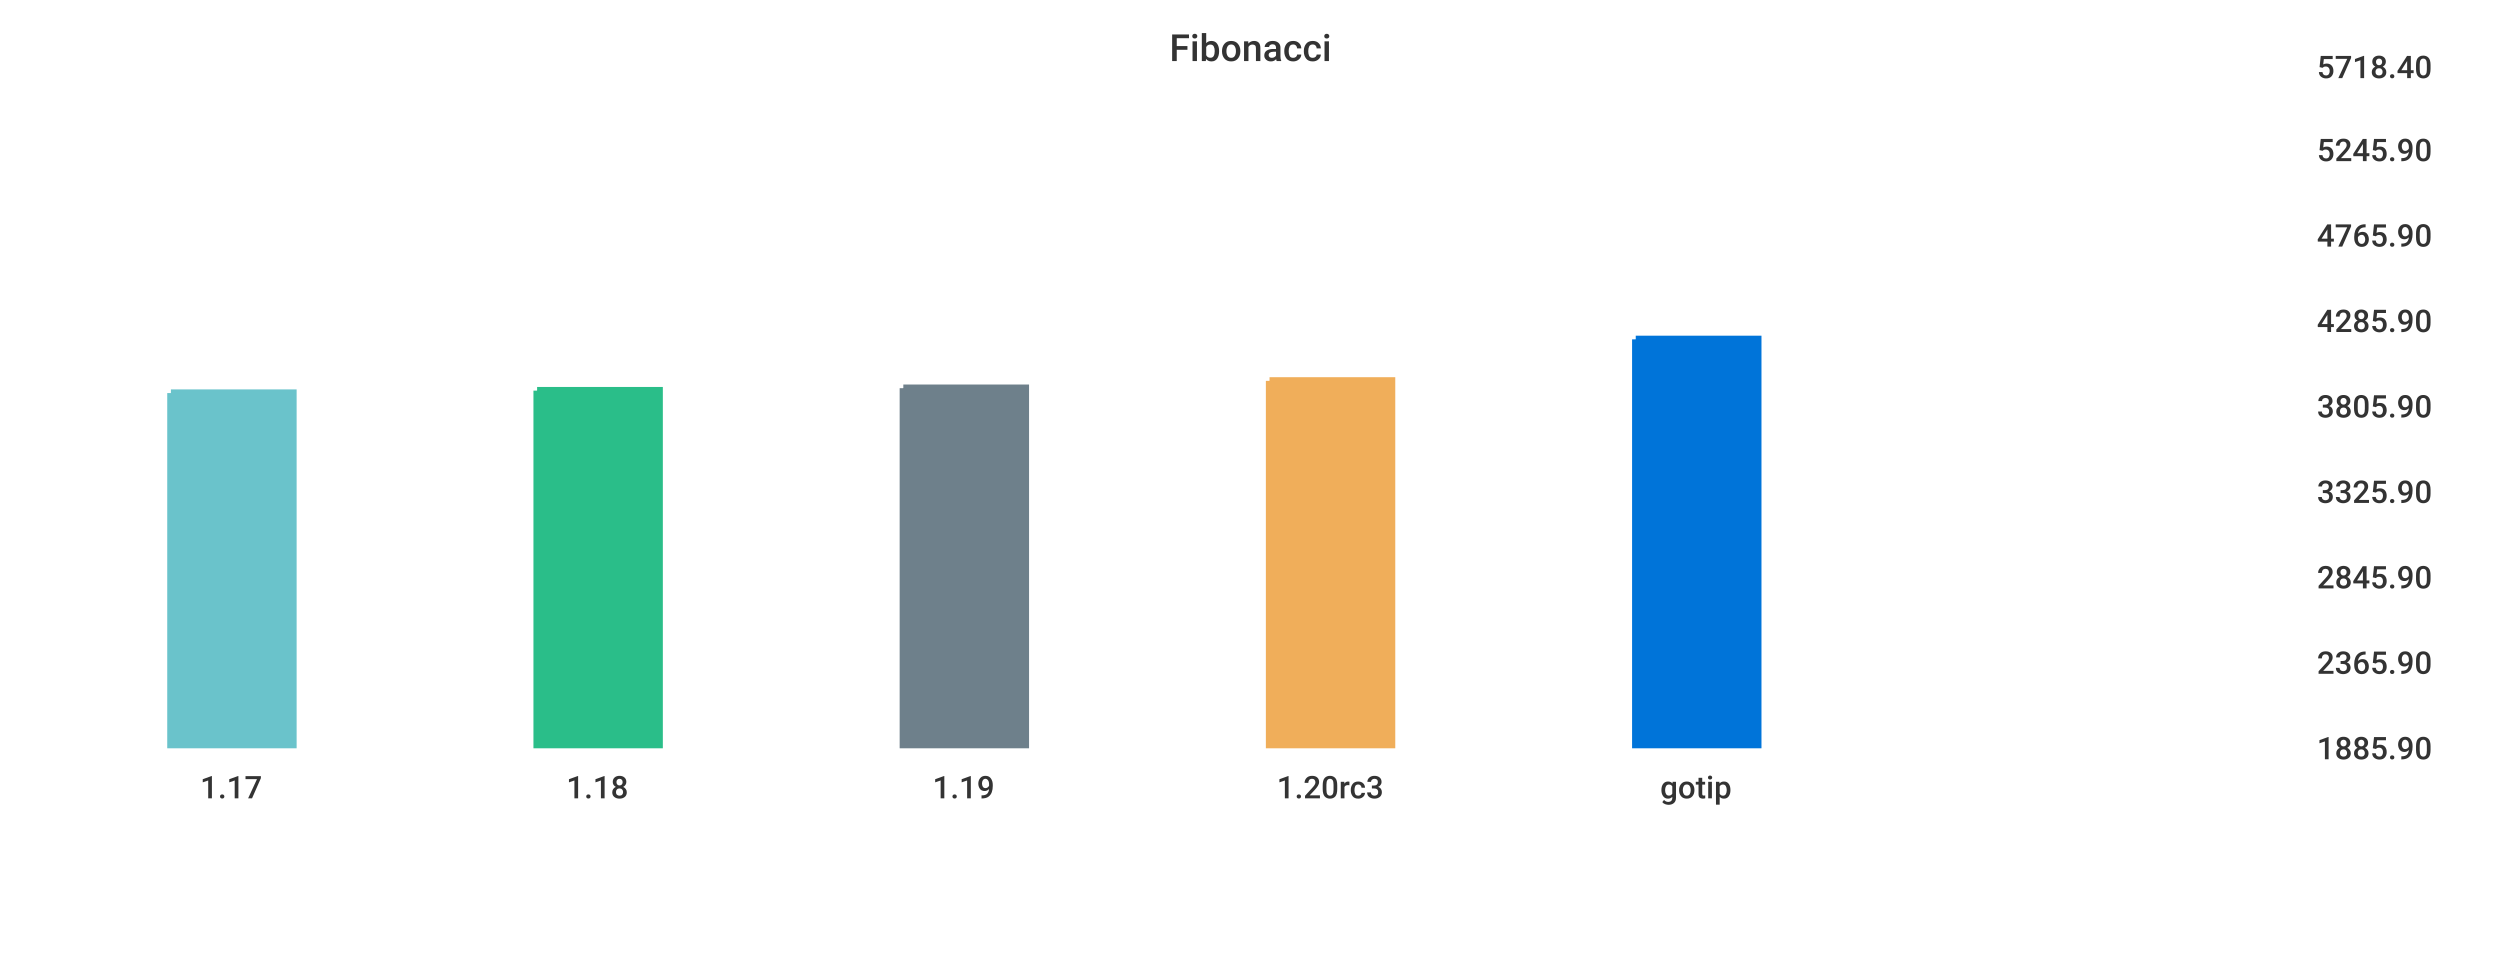
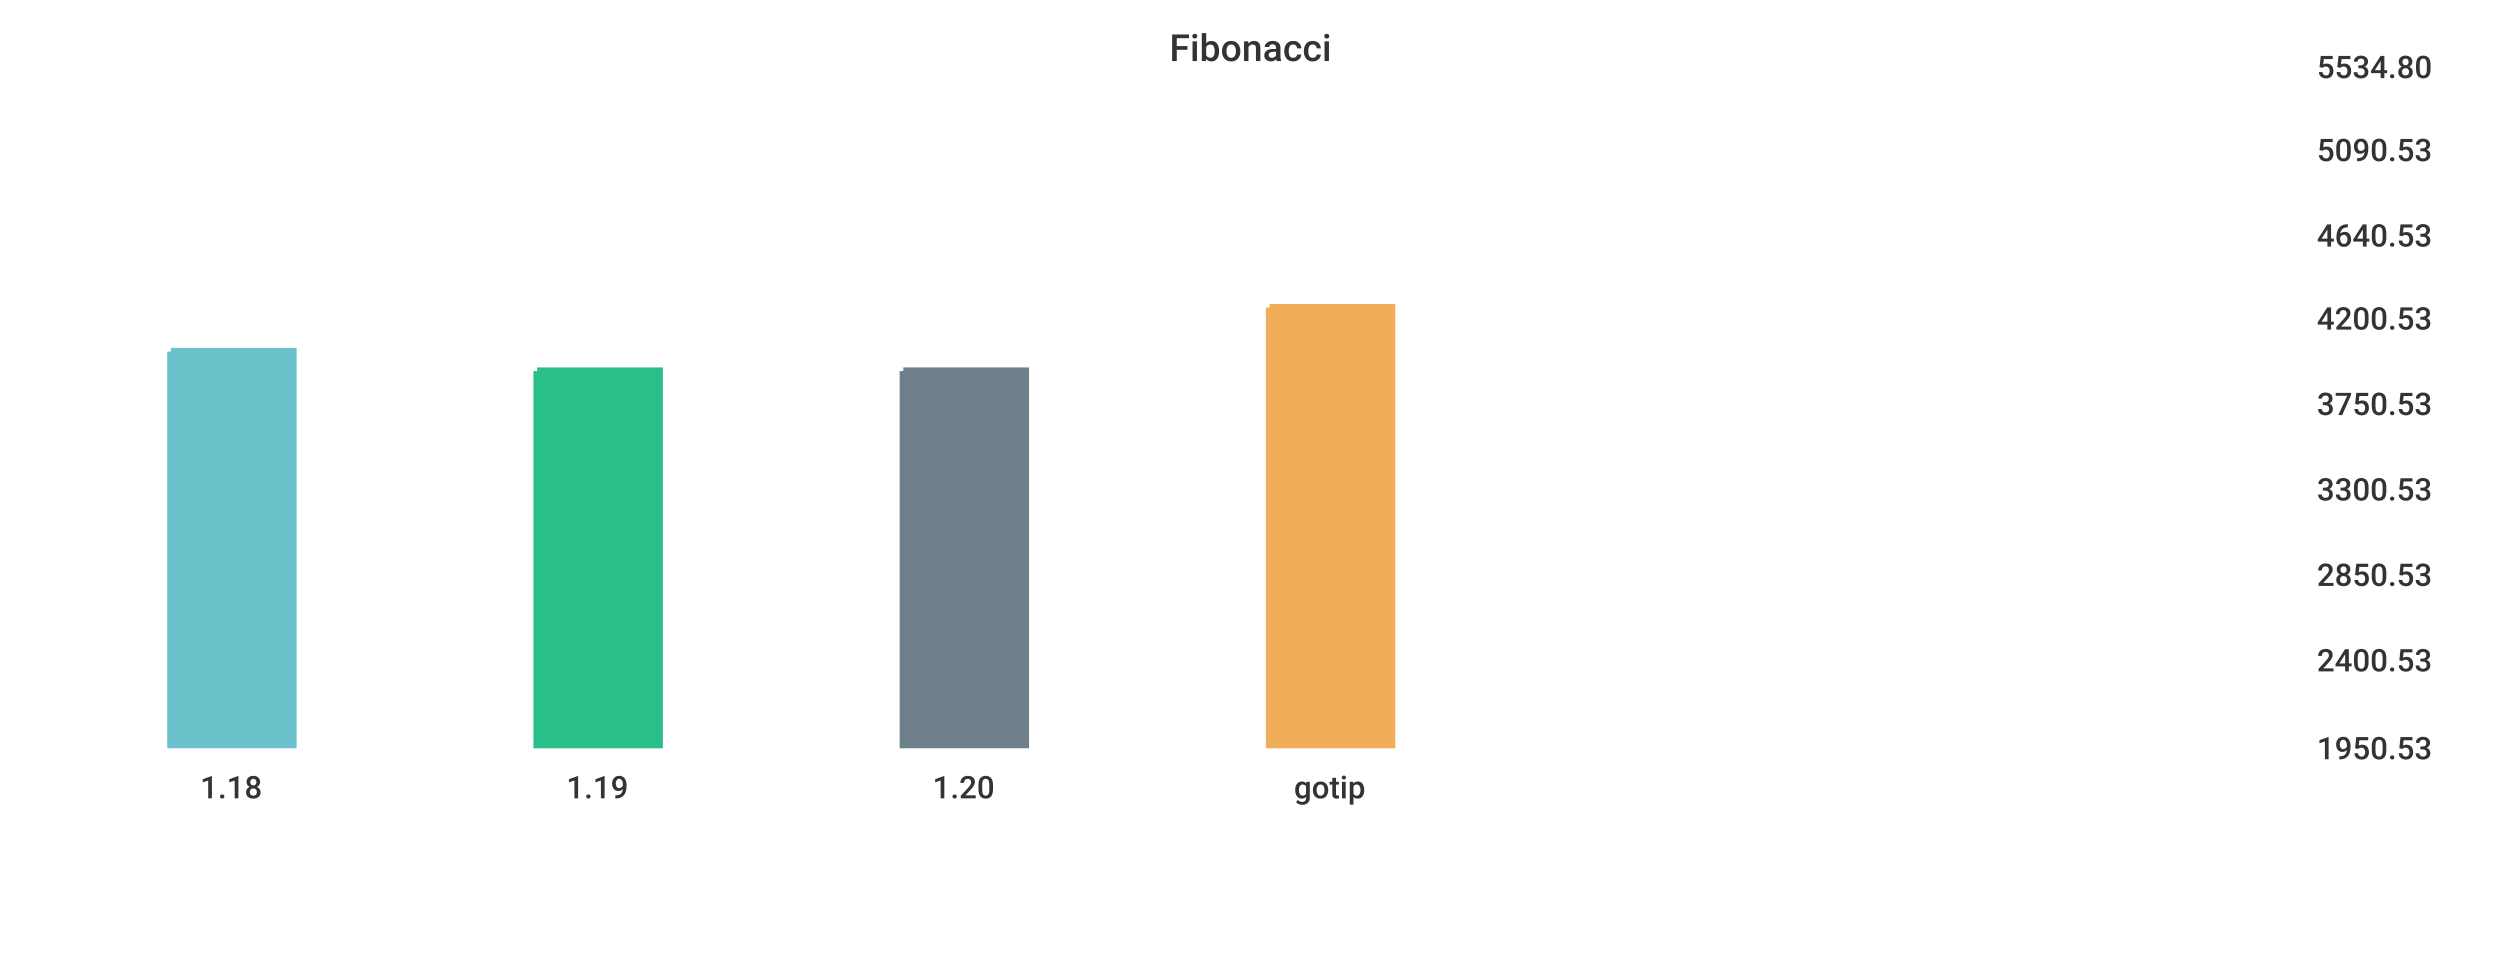
<svg xmlns="http://www.w3.org/2000/svg" width="1024" height="400">\n<path d="M 0 0 L 1024 0 L 1024 400 L 0 400 L 0 0" style="stroke-width:0;stroke:rgba(255,255,255,1.0);fill:rgba(255,255,255,1.0)" />
  <path d="M 20 26 L 934 26 L 934 305 L 20 305 L 20 26" style="stroke-width:0;stroke:rgba(255,255,255,1.0);fill:rgba(255,255,255,1.0)" />
-   <path d="M 70 161 L 120 161 L 120 305 L 70 305 L 70 161" style="stroke-width:3;stroke:rgba(106,195,203,1.0);fill:rgba(106,195,203,1.0)" />
-   <path d="M 220 160 L 270 160 L 270 305 L 220 305 L 220 160" style="stroke-width:3;stroke:rgba(42,190,137,1.0);fill:rgba(42,190,137,1.0)" />
-   <path d="M 370 159 L 420 159 L 420 305 L 370 305 L 370 159" style="stroke-width:3;stroke:rgba(110,128,139,1.0);fill:rgba(110,128,139,1.0)" />
-   <path d="M 520 156 L 570 156 L 570 305 L 520 305 L 520 156" style="stroke-width:3;stroke:rgba(240,174,90,1.0);fill:rgba(240,174,90,1.0)" />
-   <path d="M 670 139 L 720 139 L 720 305 L 670 305 L 670 139" style="stroke-width:3;stroke:rgba(0,116,217,1.0);fill:rgba(0,116,217,1.0)" />
+   <path d="M 70 144 L 120 144 L 120 305 L 70 305 L 70 144" style="stroke-width:3;stroke:rgba(106,195,203,1.0);fill:rgba(106,195,203,1.0)" />
+   <path d="M 220 152 L 270 152 L 270 305 L 220 305 L 220 152" style="stroke-width:3;stroke:rgba(42,190,137,1.0);fill:rgba(42,190,137,1.0)" />
+   <path d="M 370 152 L 420 152 L 420 305 L 370 305 L 370 152" style="stroke-width:3;stroke:rgba(110,128,139,1.0);fill:rgba(110,128,139,1.0)" />
+   <path d="M 520 126 L 570 126 L 570 305 L 520 305 L 520 126" style="stroke-width:3;stroke:rgba(240,174,90,1.0);fill:rgba(240,174,90,1.0)" />
  <path d="M 20 305 L 934 305" style="stroke-width:0;stroke:rgba(51,51,51,1.0);fill:none" />
  <path d="M 20 305 L 20 310" style="stroke-width:0;stroke:rgba(51,51,51,1.0);fill:none" />
-   <text x="82" y="327" style="stroke-width:0;stroke:none;fill:rgba(51,51,51,1.0);font-size:12.8px;font-family:'Roboto Medium',sans-serif">1.17</text>
+   <text x="82" y="327" style="stroke-width:0;stroke:none;fill:rgba(51,51,51,1.0);font-size:12.8px;font-family:'Roboto Medium',sans-serif">1.18</text>
  <path d="M 170 305 L 170 310" style="stroke-width:0;stroke:rgba(51,51,51,1.0);fill:none" />
-   <text x="232" y="327" style="stroke-width:0;stroke:none;fill:rgba(51,51,51,1.0);font-size:12.8px;font-family:'Roboto Medium',sans-serif">1.18</text>
+   <text x="232" y="327" style="stroke-width:0;stroke:none;fill:rgba(51,51,51,1.0);font-size:12.8px;font-family:'Roboto Medium',sans-serif">1.19</text>
  <path d="M 320 305 L 320 310" style="stroke-width:0;stroke:rgba(51,51,51,1.0);fill:none" />
-   <text x="382" y="327" style="stroke-width:0;stroke:none;fill:rgba(51,51,51,1.0);font-size:12.8px;font-family:'Roboto Medium',sans-serif">1.19</text>
+   <text x="382" y="327" style="stroke-width:0;stroke:none;fill:rgba(51,51,51,1.0);font-size:12.8px;font-family:'Roboto Medium',sans-serif">1.20</text>
  <path d="M 470 305 L 470 310" style="stroke-width:0;stroke:rgba(51,51,51,1.0);fill:none" />
-   <text x="523" y="327" style="stroke-width:0;stroke:none;fill:rgba(51,51,51,1.0);font-size:12.8px;font-family:'Roboto Medium',sans-serif">1.20rc3</text>
-   <path d="M 620 305 L 620 310" style="stroke-width:0;stroke:rgba(51,51,51,1.0);fill:none" />
-   <text x="680" y="327" style="stroke-width:0;stroke:none;fill:rgba(51,51,51,1.0);font-size:12.8px;font-family:'Roboto Medium',sans-serif">gotip</text>
+   <text x="530" y="327" style="stroke-width:0;stroke:none;fill:rgba(51,51,51,1.0);font-size:12.8px;font-family:'Roboto Medium',sans-serif">gotip</text>
  <path d="M 934 26 L 934 305" style="stroke-width:0;stroke:rgba(51,51,51,1.0);fill:none" />
  <path d="M 934 305 L 939 305" style="stroke-width:0;stroke:rgba(51,51,51,1.0);fill:none" />
  <path d="M 934 305 L 939 305" style="stroke-width:0;stroke:rgba(51,51,51,1.0);fill:none" />
-   <text x="949" y="311" style="stroke-width:0;stroke:none;fill:rgba(51,51,51,1.0);font-size:12.8px;font-family:'Roboto Medium',sans-serif">1885.90</text>
-   <path d="M 934 270 L 939 270" style="stroke-width:0;stroke:rgba(51,51,51,1.0);fill:none" />
-   <text x="949" y="276" style="stroke-width:0;stroke:none;fill:rgba(51,51,51,1.0);font-size:12.8px;font-family:'Roboto Medium',sans-serif">2365.90</text>
-   <path d="M 934 235 L 939 235" style="stroke-width:0;stroke:rgba(51,51,51,1.0);fill:none" />
-   <text x="949" y="241" style="stroke-width:0;stroke:none;fill:rgba(51,51,51,1.0);font-size:12.8px;font-family:'Roboto Medium',sans-serif">2845.90</text>
-   <path d="M 934 200 L 939 200" style="stroke-width:0;stroke:rgba(51,51,51,1.0);fill:none" />
-   <text x="949" y="206" style="stroke-width:0;stroke:none;fill:rgba(51,51,51,1.0);font-size:12.8px;font-family:'Roboto Medium',sans-serif">3325.90</text>
-   <path d="M 934 165 L 939 165" style="stroke-width:0;stroke:rgba(51,51,51,1.0);fill:none" />
-   <text x="949" y="171" style="stroke-width:0;stroke:none;fill:rgba(51,51,51,1.0);font-size:12.8px;font-family:'Roboto Medium',sans-serif">3805.90</text>
-   <path d="M 934 130 L 939 130" style="stroke-width:0;stroke:rgba(51,51,51,1.0);fill:none" />
-   <text x="949" y="136" style="stroke-width:0;stroke:none;fill:rgba(51,51,51,1.0);font-size:12.8px;font-family:'Roboto Medium',sans-serif">4285.90</text>
+   <text x="949" y="311" style="stroke-width:0;stroke:none;fill:rgba(51,51,51,1.0);font-size:12.8px;font-family:'Roboto Medium',sans-serif">1950.53</text>
+   <path d="M 934 269 L 939 269" style="stroke-width:0;stroke:rgba(51,51,51,1.0);fill:none" />
+   <text x="949" y="275" style="stroke-width:0;stroke:none;fill:rgba(51,51,51,1.0);font-size:12.8px;font-family:'Roboto Medium',sans-serif">2400.53</text>
+   <path d="M 934 234 L 939 234" style="stroke-width:0;stroke:rgba(51,51,51,1.0);fill:none" />
+   <text x="949" y="240" style="stroke-width:0;stroke:none;fill:rgba(51,51,51,1.0);font-size:12.8px;font-family:'Roboto Medium',sans-serif">2850.53</text>
+   <path d="M 934 199 L 939 199" style="stroke-width:0;stroke:rgba(51,51,51,1.0);fill:none" />
+   <text x="949" y="205" style="stroke-width:0;stroke:none;fill:rgba(51,51,51,1.0);font-size:12.8px;font-family:'Roboto Medium',sans-serif">3300.53</text>
+   <path d="M 934 164 L 939 164" style="stroke-width:0;stroke:rgba(51,51,51,1.0);fill:none" />
+   <text x="949" y="170" style="stroke-width:0;stroke:none;fill:rgba(51,51,51,1.0);font-size:12.8px;font-family:'Roboto Medium',sans-serif">3750.53</text>
+   <path d="M 934 129 L 939 129" style="stroke-width:0;stroke:rgba(51,51,51,1.0);fill:none" />
+   <text x="949" y="135" style="stroke-width:0;stroke:none;fill:rgba(51,51,51,1.0);font-size:12.8px;font-family:'Roboto Medium',sans-serif">4200.53</text>
  <path d="M 934 95 L 939 95" style="stroke-width:0;stroke:rgba(51,51,51,1.0);fill:none" />
-   <text x="949" y="101" style="stroke-width:0;stroke:none;fill:rgba(51,51,51,1.0);font-size:12.8px;font-family:'Roboto Medium',sans-serif">4765.90</text>
+   <text x="949" y="101" style="stroke-width:0;stroke:none;fill:rgba(51,51,51,1.0);font-size:12.8px;font-family:'Roboto Medium',sans-serif">4640.53</text>
  <path d="M 934 60 L 939 60" style="stroke-width:0;stroke:rgba(51,51,51,1.0);fill:none" />
-   <text x="949" y="66" style="stroke-width:0;stroke:none;fill:rgba(51,51,51,1.0);font-size:12.8px;font-family:'Roboto Medium',sans-serif">5245.90</text>
+   <text x="949" y="66" style="stroke-width:0;stroke:none;fill:rgba(51,51,51,1.0);font-size:12.8px;font-family:'Roboto Medium',sans-serif">5090.53</text>
  <path d="M 934 26 L 939 26" style="stroke-width:0;stroke:rgba(51,51,51,1.0);fill:none" />
-   <text x="949" y="32" style="stroke-width:0;stroke:none;fill:rgba(51,51,51,1.0);font-size:12.8px;font-family:'Roboto Medium',sans-serif">5718.40</text>
+   <text x="949" y="32" style="stroke-width:0;stroke:none;fill:rgba(51,51,51,1.0);font-size:12.8px;font-family:'Roboto Medium',sans-serif">5534.80</text>
  <text x="479" y="25" style="stroke-width:0;stroke:none;fill:rgba(51,51,51,1.0);font-size:15.3px;font-family:'Roboto Medium',sans-serif">Fibonacci</text>
</svg>
